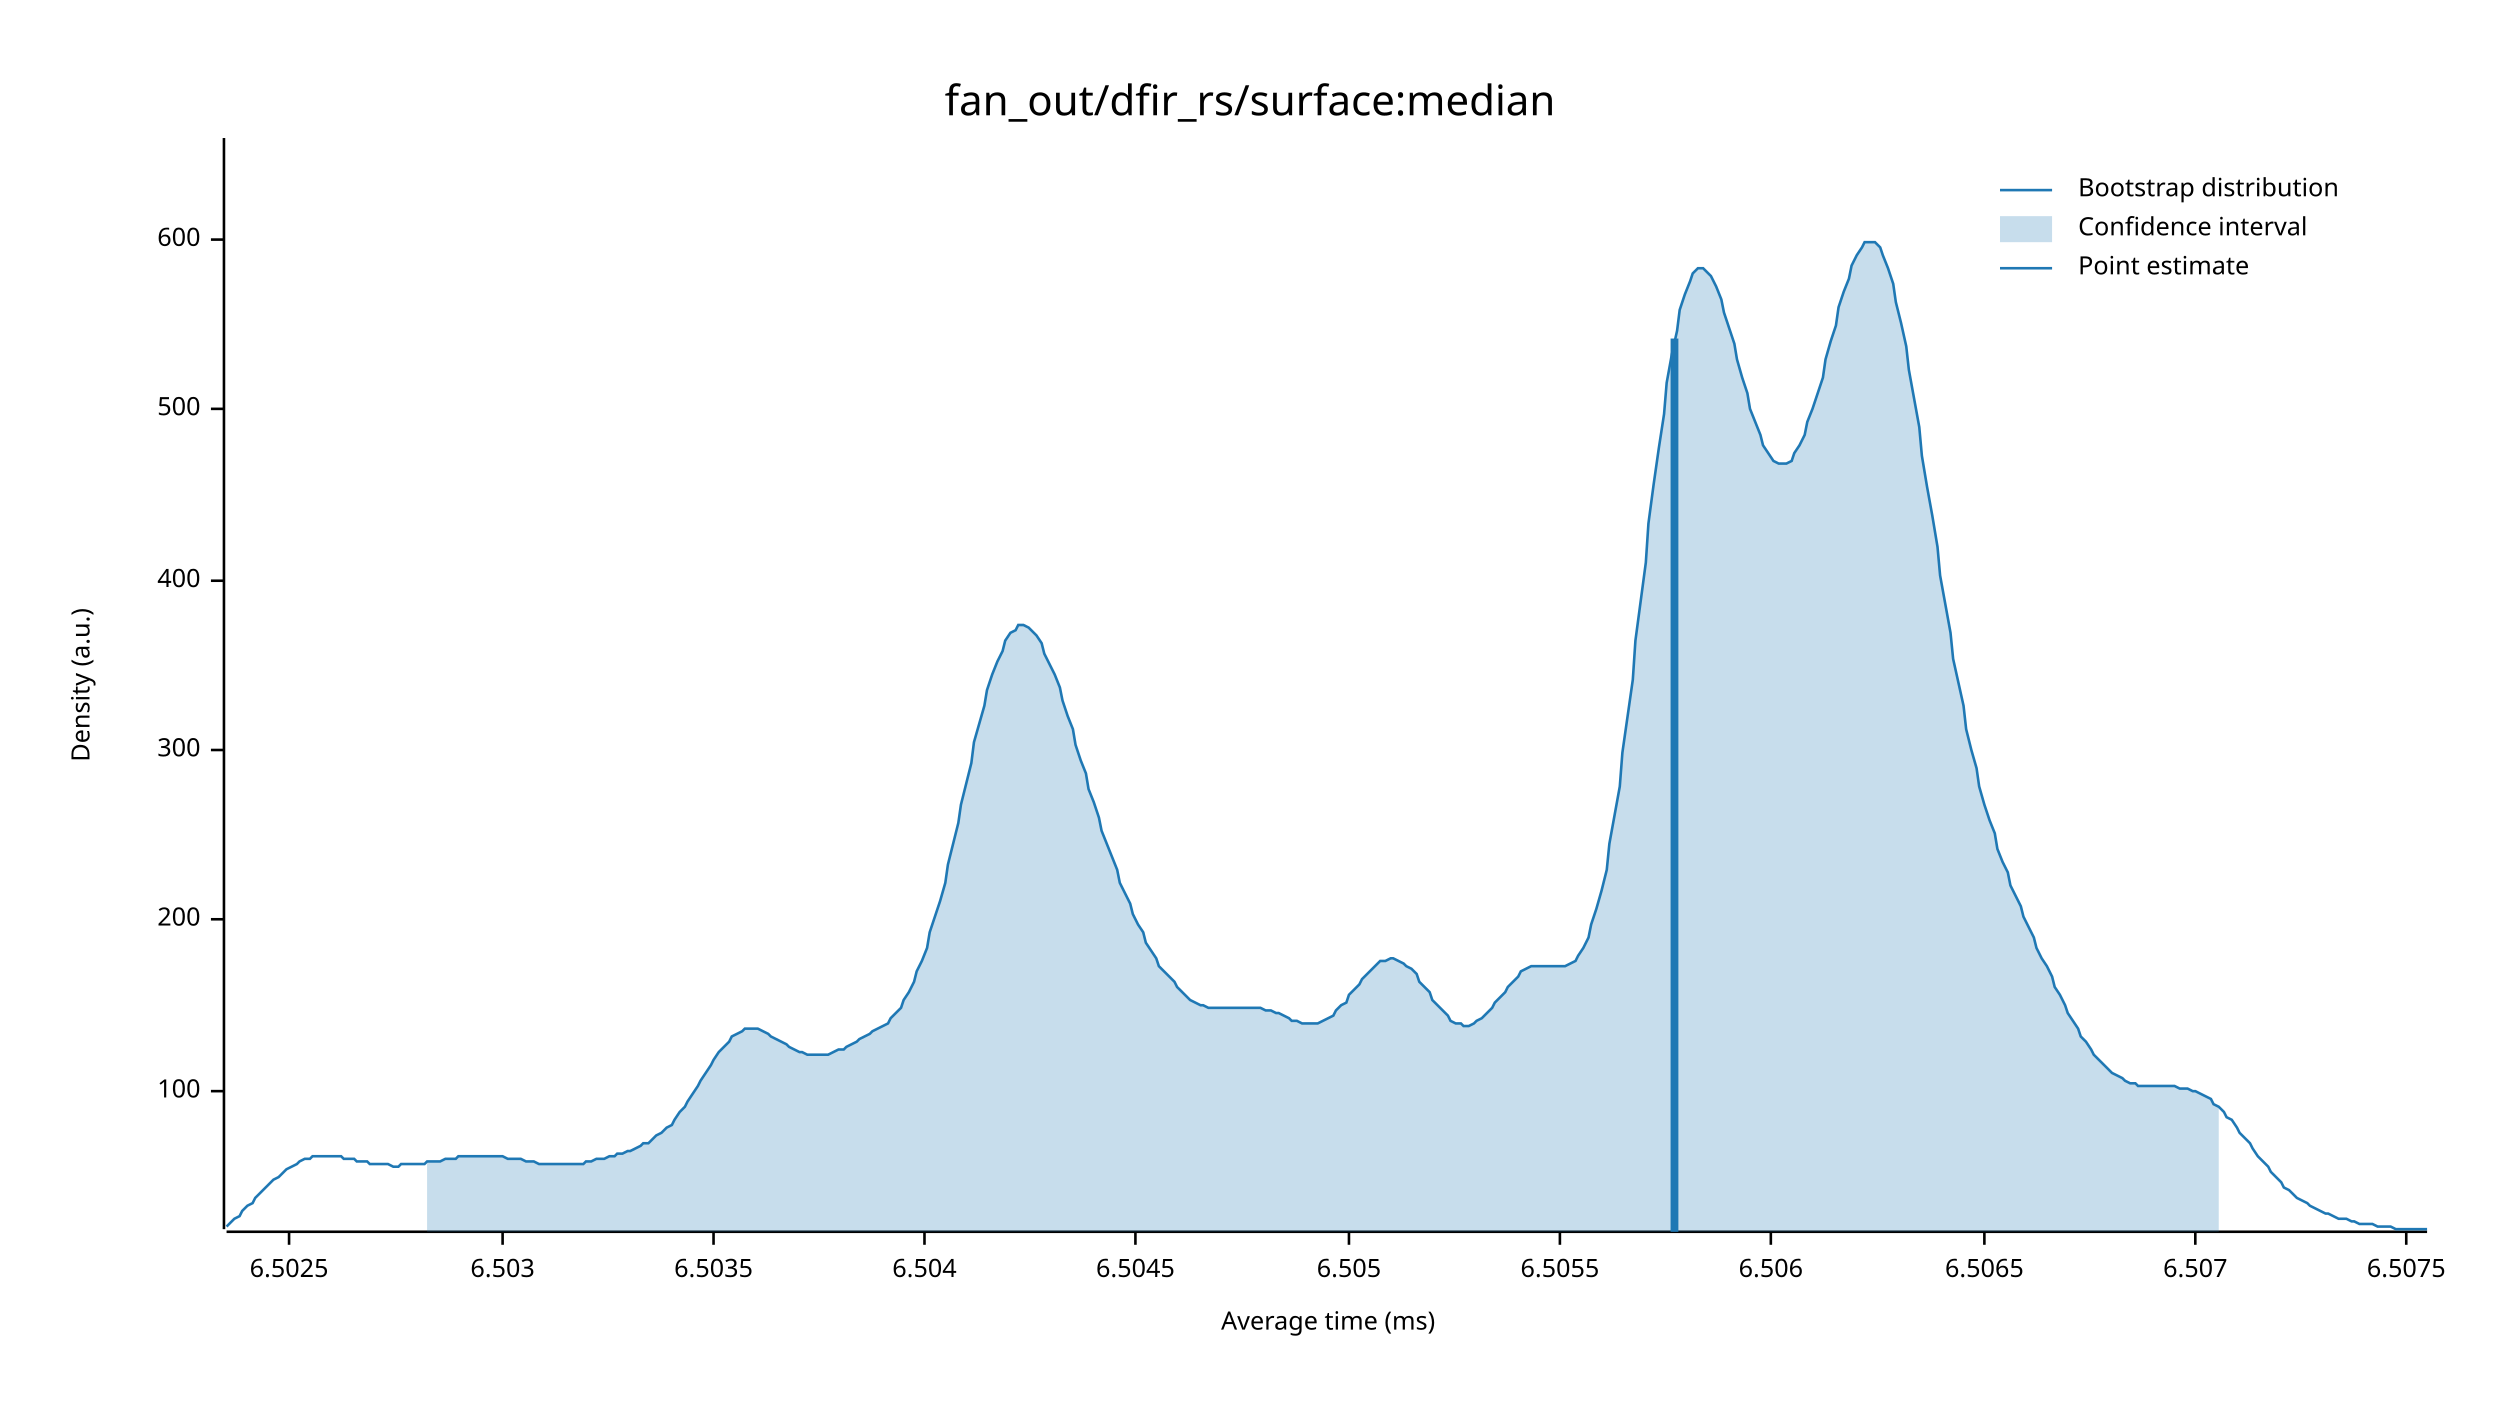
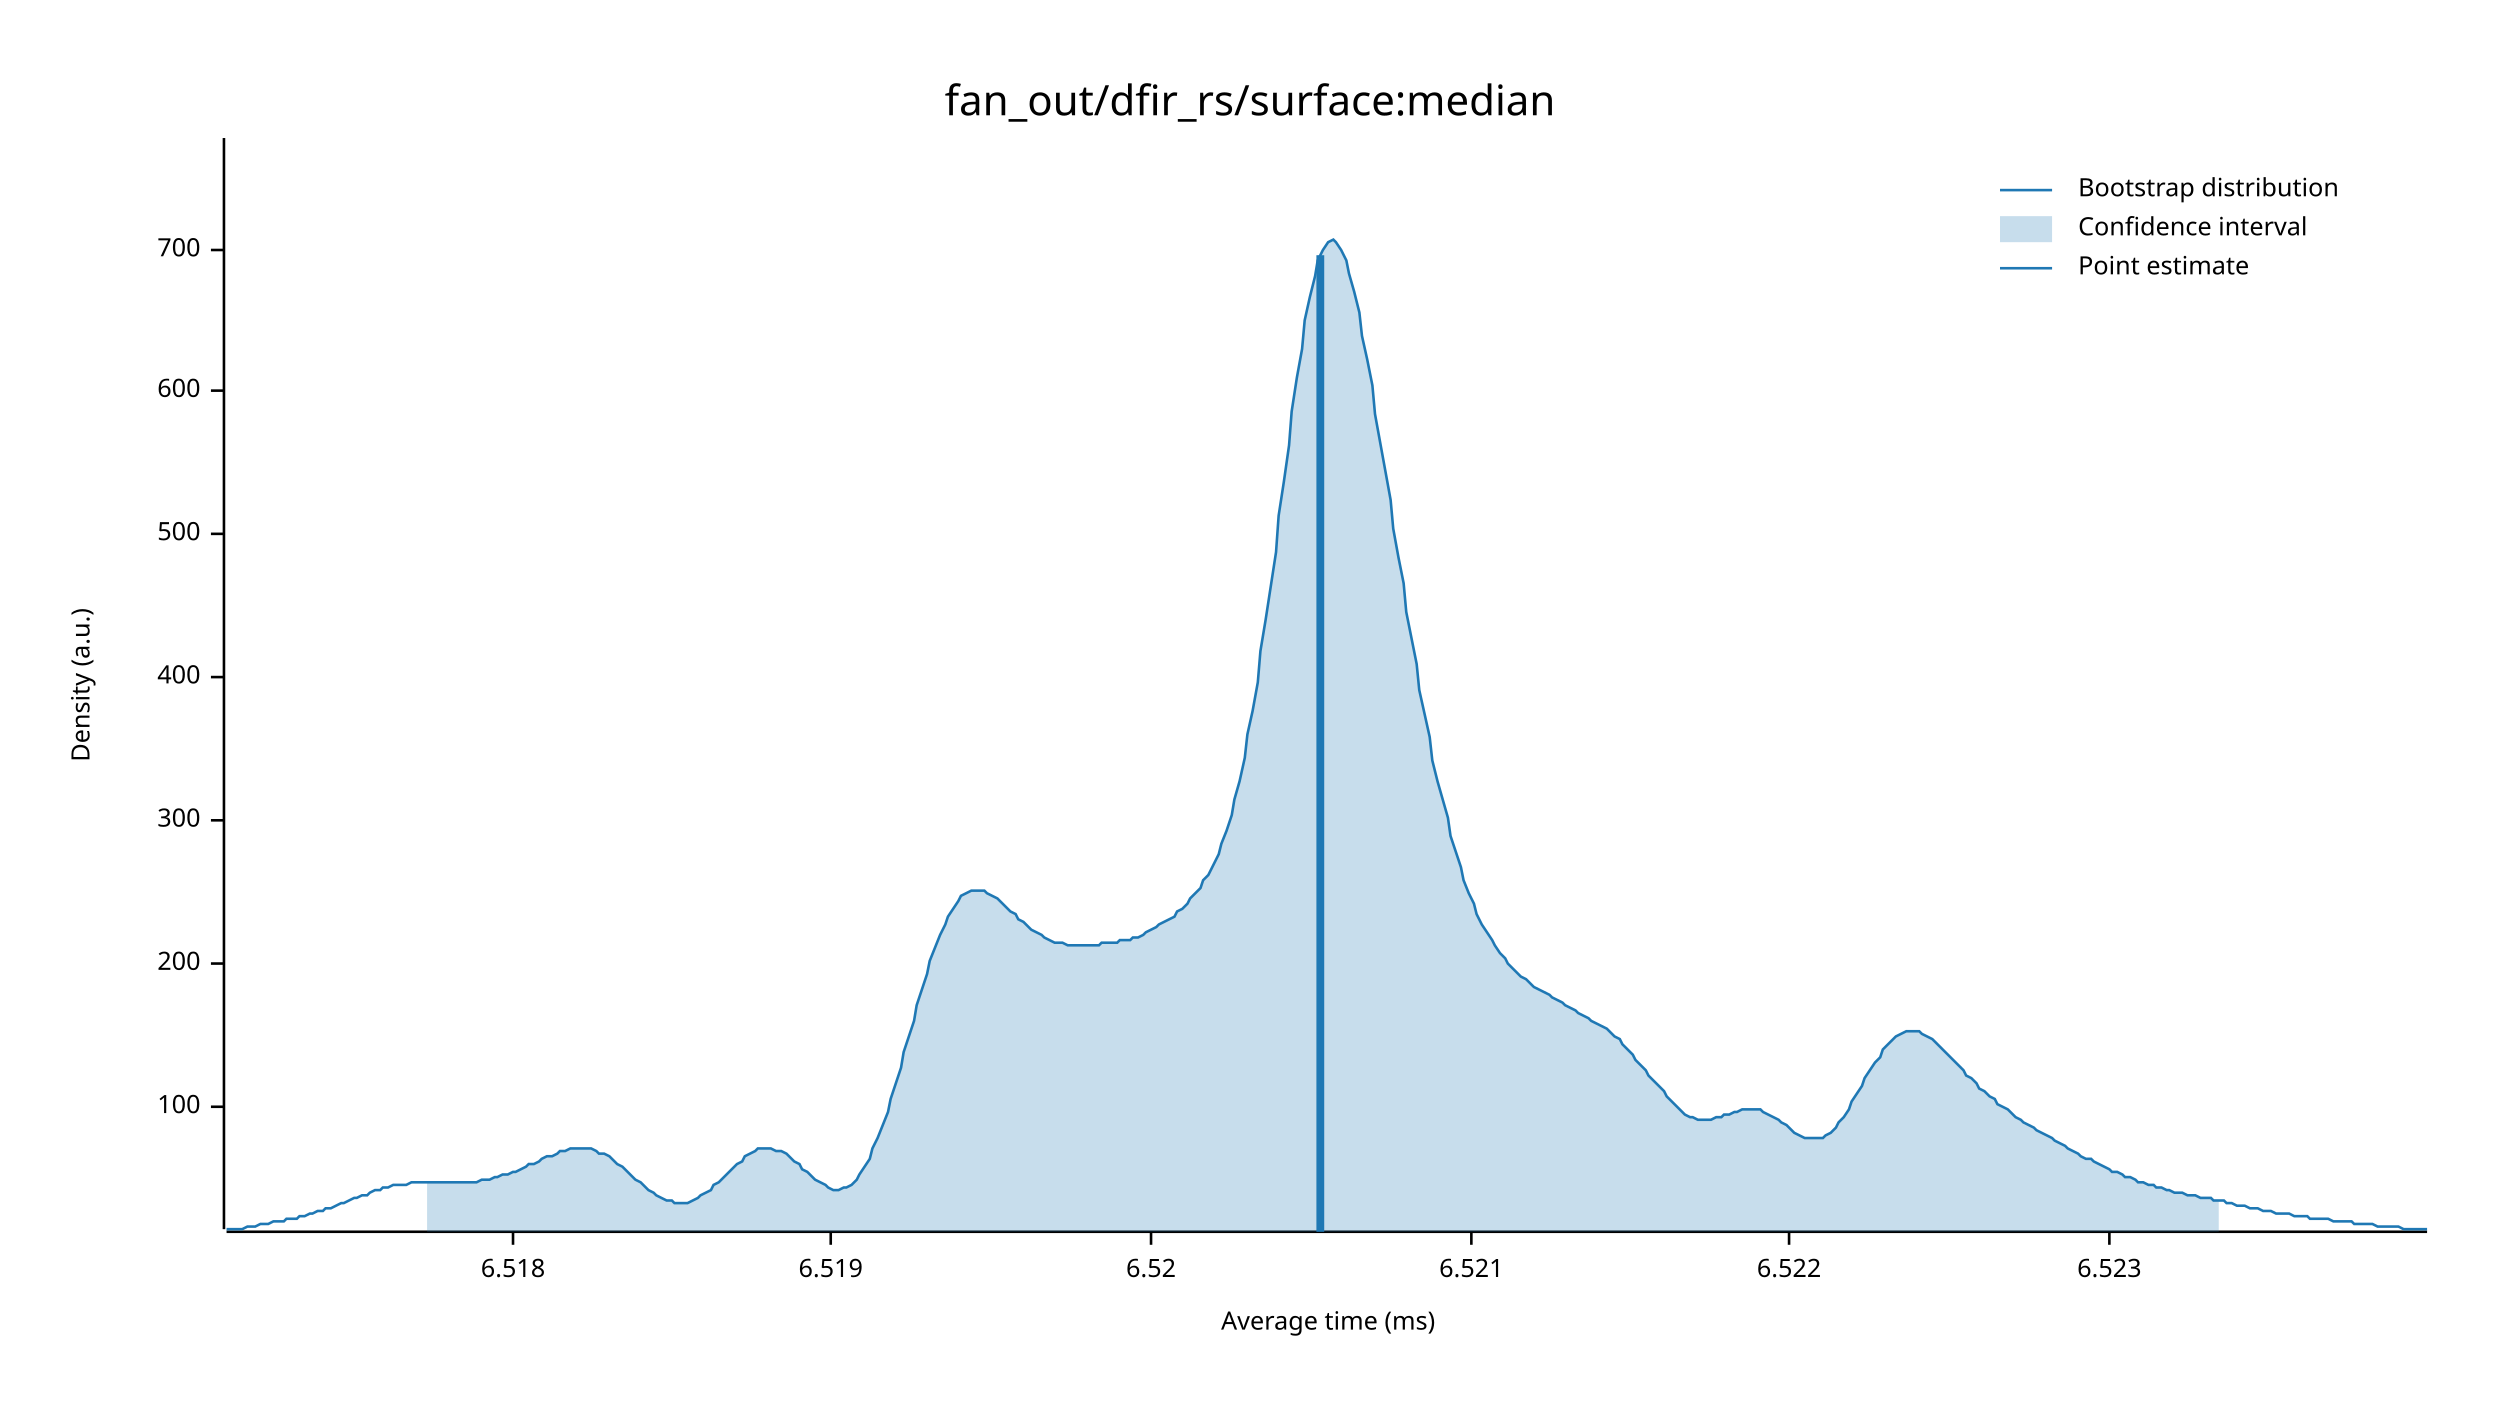
<svg xmlns="http://www.w3.org/2000/svg" width="960" height="540" viewBox="0 0 960 540">
  <text x="480" y="32" dy="0.76em" text-anchor="middle" font-family="sans-serif" font-size="16.129" opacity="1" fill="#000000">
fan_out/dfir_rs/surface:median
</text>
  <text x="27" y="263" dy="0.76em" text-anchor="middle" font-family="sans-serif" font-size="9.677" opacity="1" fill="#000000" transform="rotate(270, 27, 263)">
Density (a.u.)
</text>
  <text x="510" y="513" dy="-0.5ex" text-anchor="middle" font-family="sans-serif" font-size="9.677" opacity="1" fill="#000000">
Average time (ms)
</text>
  <polyline fill="none" opacity="1" stroke="#000000" stroke-width="1" points="86,53 86,472 " />
-   <text x="77" y="419" dy="0.5ex" text-anchor="end" font-family="sans-serif" font-size="9.677" opacity="1" fill="#000000">
+   <text x="77" y="425" dy="0.5ex" text-anchor="end" font-family="sans-serif" font-size="9.677" opacity="1" fill="#000000">
100
</text>
-   <polyline fill="none" opacity="1" stroke="#000000" stroke-width="1" points="81,419 86,419 " />
-   <text x="77" y="353" dy="0.5ex" text-anchor="end" font-family="sans-serif" font-size="9.677" opacity="1" fill="#000000">
+   <polyline fill="none" opacity="1" stroke="#000000" stroke-width="1" points="81,425 86,425 " />
+   <text x="77" y="370" dy="0.5ex" text-anchor="end" font-family="sans-serif" font-size="9.677" opacity="1" fill="#000000">
200
</text>
-   <polyline fill="none" opacity="1" stroke="#000000" stroke-width="1" points="81,353 86,353 " />
-   <text x="77" y="288" dy="0.5ex" text-anchor="end" font-family="sans-serif" font-size="9.677" opacity="1" fill="#000000">
+   <polyline fill="none" opacity="1" stroke="#000000" stroke-width="1" points="81,370 86,370 " />
+   <text x="77" y="315" dy="0.5ex" text-anchor="end" font-family="sans-serif" font-size="9.677" opacity="1" fill="#000000">
300
</text>
-   <polyline fill="none" opacity="1" stroke="#000000" stroke-width="1" points="81,288 86,288 " />
-   <text x="77" y="223" dy="0.5ex" text-anchor="end" font-family="sans-serif" font-size="9.677" opacity="1" fill="#000000">
+   <polyline fill="none" opacity="1" stroke="#000000" stroke-width="1" points="81,315 86,315 " />
+   <text x="77" y="260" dy="0.5ex" text-anchor="end" font-family="sans-serif" font-size="9.677" opacity="1" fill="#000000">
400
</text>
-   <polyline fill="none" opacity="1" stroke="#000000" stroke-width="1" points="81,223 86,223 " />
-   <text x="77" y="157" dy="0.5ex" text-anchor="end" font-family="sans-serif" font-size="9.677" opacity="1" fill="#000000">
+   <polyline fill="none" opacity="1" stroke="#000000" stroke-width="1" points="81,260 86,260 " />
+   <text x="77" y="205" dy="0.5ex" text-anchor="end" font-family="sans-serif" font-size="9.677" opacity="1" fill="#000000">
500
</text>
-   <polyline fill="none" opacity="1" stroke="#000000" stroke-width="1" points="81,157 86,157 " />
-   <text x="77" y="92" dy="0.5ex" text-anchor="end" font-family="sans-serif" font-size="9.677" opacity="1" fill="#000000">
+   <polyline fill="none" opacity="1" stroke="#000000" stroke-width="1" points="81,205 86,205 " />
+   <text x="77" y="150" dy="0.5ex" text-anchor="end" font-family="sans-serif" font-size="9.677" opacity="1" fill="#000000">
600
</text>
-   <polyline fill="none" opacity="1" stroke="#000000" stroke-width="1" points="81,92 86,92 " />
+   <polyline fill="none" opacity="1" stroke="#000000" stroke-width="1" points="81,150 86,150 " />
+   <text x="77" y="96" dy="0.5ex" text-anchor="end" font-family="sans-serif" font-size="9.677" opacity="1" fill="#000000">
+ 700
+ </text>
+   <polyline fill="none" opacity="1" stroke="#000000" stroke-width="1" points="81,96 86,96 " />
  <polyline fill="none" opacity="1" stroke="#000000" stroke-width="1" points="87,473 932,473 " />
-   <text x="111" y="483" dy="0.76em" text-anchor="middle" font-family="sans-serif" font-size="9.677" opacity="1" fill="#000000">
- 6.5025
+   <text x="197" y="483" dy="0.76em" text-anchor="middle" font-family="sans-serif" font-size="9.677" opacity="1" fill="#000000">
+ 6.518
</text>
-   <polyline fill="none" opacity="1" stroke="#000000" stroke-width="1" points="111,473 111,478 " />
-   <text x="193" y="483" dy="0.76em" text-anchor="middle" font-family="sans-serif" font-size="9.677" opacity="1" fill="#000000">
- 6.503
+   <polyline fill="none" opacity="1" stroke="#000000" stroke-width="1" points="197,473 197,478 " />
+   <text x="319" y="483" dy="0.76em" text-anchor="middle" font-family="sans-serif" font-size="9.677" opacity="1" fill="#000000">
+ 6.519
</text>
-   <polyline fill="none" opacity="1" stroke="#000000" stroke-width="1" points="193,473 193,478 " />
-   <text x="274" y="483" dy="0.76em" text-anchor="middle" font-family="sans-serif" font-size="9.677" opacity="1" fill="#000000">
- 6.5035
+   <polyline fill="none" opacity="1" stroke="#000000" stroke-width="1" points="319,473 319,478 " />
+   <text x="442" y="483" dy="0.76em" text-anchor="middle" font-family="sans-serif" font-size="9.677" opacity="1" fill="#000000">
+ 6.52
</text>
-   <polyline fill="none" opacity="1" stroke="#000000" stroke-width="1" points="274,473 274,478 " />
-   <text x="355" y="483" dy="0.76em" text-anchor="middle" font-family="sans-serif" font-size="9.677" opacity="1" fill="#000000">
- 6.504
+   <polyline fill="none" opacity="1" stroke="#000000" stroke-width="1" points="442,473 442,478 " />
+   <text x="565" y="483" dy="0.76em" text-anchor="middle" font-family="sans-serif" font-size="9.677" opacity="1" fill="#000000">
+ 6.521
</text>
-   <polyline fill="none" opacity="1" stroke="#000000" stroke-width="1" points="355,473 355,478 " />
-   <text x="436" y="483" dy="0.76em" text-anchor="middle" font-family="sans-serif" font-size="9.677" opacity="1" fill="#000000">
- 6.5045
+   <polyline fill="none" opacity="1" stroke="#000000" stroke-width="1" points="565,473 565,478 " />
+   <text x="687" y="483" dy="0.76em" text-anchor="middle" font-family="sans-serif" font-size="9.677" opacity="1" fill="#000000">
+ 6.522
</text>
-   <polyline fill="none" opacity="1" stroke="#000000" stroke-width="1" points="436,473 436,478 " />
-   <text x="518" y="483" dy="0.76em" text-anchor="middle" font-family="sans-serif" font-size="9.677" opacity="1" fill="#000000">
- 6.505
+   <polyline fill="none" opacity="1" stroke="#000000" stroke-width="1" points="687,473 687,478 " />
+   <text x="810" y="483" dy="0.76em" text-anchor="middle" font-family="sans-serif" font-size="9.677" opacity="1" fill="#000000">
+ 6.523
</text>
-   <polyline fill="none" opacity="1" stroke="#000000" stroke-width="1" points="518,473 518,478 " />
-   <text x="599" y="483" dy="0.76em" text-anchor="middle" font-family="sans-serif" font-size="9.677" opacity="1" fill="#000000">
- 6.5055
- </text>
-   <polyline fill="none" opacity="1" stroke="#000000" stroke-width="1" points="599,473 599,478 " />
-   <text x="680" y="483" dy="0.76em" text-anchor="middle" font-family="sans-serif" font-size="9.677" opacity="1" fill="#000000">
- 6.506
- </text>
-   <polyline fill="none" opacity="1" stroke="#000000" stroke-width="1" points="680,473 680,478 " />
-   <text x="762" y="483" dy="0.76em" text-anchor="middle" font-family="sans-serif" font-size="9.677" opacity="1" fill="#000000">
- 6.5065
- </text>
-   <polyline fill="none" opacity="1" stroke="#000000" stroke-width="1" points="762,473 762,478 " />
-   <text x="843" y="483" dy="0.76em" text-anchor="middle" font-family="sans-serif" font-size="9.677" opacity="1" fill="#000000">
- 6.507
- </text>
-   <polyline fill="none" opacity="1" stroke="#000000" stroke-width="1" points="843,473 843,478 " />
-   <text x="924" y="483" dy="0.76em" text-anchor="middle" font-family="sans-serif" font-size="9.677" opacity="1" fill="#000000">
- 6.5075
- </text>
-   <polyline fill="none" opacity="1" stroke="#000000" stroke-width="1" points="924,473 924,478 " />
-   <polyline fill="none" opacity="1" stroke="#1F78B4" stroke-width="1" points="87,471 88,470 90,468 92,467 93,465 95,463 97,462 98,460 100,458 102,456 103,455 105,453 107,452 109,450 110,449 112,448 114,447 115,446 117,445 119,445 120,444 122,444 124,444 125,444 127,444 129,444 131,444 132,445 134,445 136,445 137,446 139,446 141,446 142,447 144,447 146,447 147,447 149,447 151,448 153,448 154,447 156,447 158,447 159,447 161,447 163,447 164,446 166,446 168,446 169,446 171,445 173,445 175,445 176,444 178,444 180,444 181,444 183,444 185,444 186,444 188,444 190,444 191,444 193,444 195,445 197,445 198,445 200,445 202,446 203,446 205,446 207,447 208,447 210,447 212,447 214,447 215,447 217,447 219,447 220,447 222,447 224,447 225,446 227,446 229,445 230,445 232,445 234,444 236,444 237,443 239,443 241,442 242,442 244,441 246,440 247,439 249,439 251,437 252,436 254,435 256,433 258,432 259,430 261,427 263,425 264,423 266,420 268,417 269,415 271,412 273,409 274,407 276,404 278,402 280,400 281,398 283,397 285,396 286,395 288,395 290,395 291,395 293,396 295,397 296,398 298,399 300,400 302,401 303,402 305,403 307,404 308,404 310,405 312,405 313,405 315,405 317,405 318,405 320,404 322,403 324,403 325,402 327,401 329,400 330,399 332,398 334,397 335,396 337,395 339,394 341,393 342,391 344,389 346,387 347,384 349,381 351,377 352,373 354,369 356,364 357,358 359,352 361,346 363,339 364,332 366,324 368,316 369,309 371,301 373,293 374,285 376,278 378,271 379,265 381,259 383,254 385,250 386,246 388,243 390,242 391,240 393,240 395,241 396,242 398,244 400,247 401,251 403,255 405,259 407,264 408,269 410,275 412,280 413,286 415,292 417,297 418,303 420,308 422,314 423,319 425,324 427,329 429,334 430,339 432,343 434,347 435,351 437,355 439,358 440,362 442,365 444,368 445,371 447,373 449,375 451,377 452,379 454,381 456,383 457,384 459,385 461,386 462,386 464,387 466,387 468,387 469,387 471,387 473,387 474,387 476,387 478,387 479,387 481,387 483,387 484,387 486,388 488,388 490,389 491,389 493,390 495,391 496,392 498,392 500,393 501,393 503,393 505,393 506,393 508,392 510,391 512,390 513,388 515,386 517,385 518,382 520,380 522,378 523,376 525,374 527,372 528,371 530,369 532,369 534,368 535,368 537,369 539,370 540,371 542,372 544,374 545,377 547,379 549,381 550,384 552,386 554,388 556,390 557,392 559,393 561,393 562,394 564,394 566,393 567,392 569,391 571,389 573,387 574,385 576,383 578,381 579,379 581,377 583,375 584,373 586,372 588,371 589,371 591,371 593,371 595,371 596,371 598,371 600,371 601,371 603,370 605,369 606,367 608,364 610,360 611,355 613,349 615,342 617,334 618,324 620,313 622,302 623,289 625,275 627,261 628,246 630,231 632,216 633,201 635,186 637,172 639,159 640,147 642,136 644,127 645,119 647,113 649,108 650,105 652,103 654,103 655,104 657,106 659,110 661,115 662,120 664,126 666,132 667,138 669,145 671,151 672,157 674,162 676,167 677,171 679,174 681,177 683,178 684,178 686,178 688,177 689,174 691,171 693,167 694,162 696,157 698,151 700,145 701,138 703,131 705,125 706,118 708,112 710,107 711,102 713,98 715,95 716,93 718,93 720,93 722,95 723,98 725,103 727,109 728,116 730,124 732,133 733,142 735,153 737,164 738,175 740,187 742,198 744,210 745,221 747,232 749,243 750,253 752,262 754,271 755,280 757,288 759,295 760,302 762,309 764,315 766,320 767,326 769,331 771,335 772,340 774,344 776,348 777,352 779,356 781,360 782,364 784,368 786,371 788,375 789,379 791,382 793,386 794,389 796,392 798,395 799,398 801,400 803,403 804,405 806,407 808,409 810,411 811,412 813,413 815,414 816,415 818,416 820,416 821,417 823,417 825,417 827,417 828,417 830,417 832,417 833,417 835,417 837,418 838,418 840,418 842,419 843,419 845,420 847,421 849,422 850,424 852,425 854,427 855,429 857,430 859,433 860,435 862,437 864,439 865,441 867,444 869,446 871,448 872,450 874,452 876,454 877,456 879,457 881,459 882,460 884,461 886,462 887,463 889,464 891,465 893,466 894,466 896,467 898,468 899,468 901,468 903,469 904,469 906,470 908,470 909,470 911,470 913,471 915,471 916,471 918,471 920,472 921,472 923,472 925,472 926,472 928,472 930,472 932,472 " />
-   <polygon opacity="0.25" fill="#1F78B4" points="164,446 166,446 168,446 169,446 171,445 173,445 175,445 176,444 178,444 180,444 181,444 183,444 185,444 186,444 188,444 190,444 191,444 193,444 195,445 197,445 198,445 200,445 202,446 203,446 205,446 207,447 208,447 210,447 212,447 214,447 215,447 217,447 219,447 220,447 222,447 224,447 225,446 227,446 229,445 230,445 232,445 234,444 236,444 237,443 239,443 241,442 242,442 244,441 246,440 247,439 249,439 251,437 252,436 254,435 256,433 258,432 259,430 261,427 263,425 264,423 266,420 268,417 269,415 271,412 273,409 274,407 276,404 278,402 280,400 281,398 283,397 285,396 286,395 288,395 290,395 291,395 293,396 295,397 296,398 298,399 300,400 302,401 303,402 305,403 307,404 308,404 310,405 312,405 313,405 315,405 317,405 318,405 320,404 322,403 324,403 325,402 327,401 329,400 330,399 332,398 334,397 335,396 337,395 339,394 341,393 342,391 344,389 346,387 347,384 349,381 351,377 352,373 354,369 356,364 357,358 359,352 361,346 363,339 364,332 366,324 368,316 369,309 371,301 373,293 374,285 376,278 378,271 379,265 381,259 383,254 385,250 386,246 388,243 390,242 391,240 393,240 395,241 396,242 398,244 400,247 401,251 403,255 405,259 407,264 408,269 410,275 412,280 413,286 415,292 417,297 418,303 420,308 422,314 423,319 425,324 427,329 429,334 430,339 432,343 434,347 435,351 437,355 439,358 440,362 442,365 444,368 445,371 447,373 449,375 451,377 452,379 454,381 456,383 457,384 459,385 461,386 462,386 464,387 466,387 468,387 469,387 471,387 473,387 474,387 476,387 478,387 479,387 481,387 483,387 484,387 486,388 488,388 490,389 491,389 493,390 495,391 496,392 498,392 500,393 501,393 503,393 505,393 506,393 508,392 510,391 512,390 513,388 515,386 517,385 518,382 520,380 522,378 523,376 525,374 527,372 528,371 530,369 532,369 534,368 535,368 537,369 539,370 540,371 542,372 544,374 545,377 547,379 549,381 550,384 552,386 554,388 556,390 557,392 559,393 561,393 562,394 564,394 566,393 567,392 569,391 571,389 573,387 574,385 576,383 578,381 579,379 581,377 583,375 584,373 586,372 588,371 589,371 591,371 593,371 595,371 596,371 598,371 600,371 601,371 603,370 605,369 606,367 608,364 610,360 611,355 613,349 615,342 617,334 618,324 620,313 622,302 623,289 625,275 627,261 628,246 630,231 632,216 633,201 635,186 637,172 639,159 640,147 642,136 644,127 645,119 647,113 649,108 650,105 652,103 654,103 655,104 657,106 659,110 661,115 662,120 664,126 666,132 667,138 669,145 671,151 672,157 674,162 676,167 677,171 679,174 681,177 683,178 684,178 686,178 688,177 689,174 691,171 693,167 694,162 696,157 698,151 700,145 701,138 703,131 705,125 706,118 708,112 710,107 711,102 713,98 715,95 716,93 718,93 720,93 722,95 723,98 725,103 727,109 728,116 730,124 732,133 733,142 735,153 737,164 738,175 740,187 742,198 744,210 745,221 747,232 749,243 750,253 752,262 754,271 755,280 757,288 759,295 760,302 762,309 764,315 766,320 767,326 769,331 771,335 772,340 774,344 776,348 777,352 779,356 781,360 782,364 784,368 786,371 788,375 789,379 791,382 793,386 794,389 796,392 798,395 799,398 801,400 803,403 804,405 806,407 808,409 810,411 811,412 813,413 815,414 816,415 818,416 820,416 821,417 823,417 825,417 827,417 828,417 830,417 832,417 833,417 835,417 837,418 838,418 840,418 842,419 843,419 845,420 847,421 849,422 850,424 852,425 852,473 164,473 " />
-   <polyline fill="none" opacity="1" stroke="#1F78B4" stroke-width="3" points="643,473 643,130 " />
+   <polyline fill="none" opacity="1" stroke="#000000" stroke-width="1" points="810,473 810,478 " />
+   <polyline fill="none" opacity="1" stroke="#1F78B4" stroke-width="1" points="87,472 88,472 90,472 92,472 93,472 95,471 97,471 98,471 100,470 102,470 103,470 105,469 107,469 109,469 110,468 112,468 114,468 115,467 117,467 119,466 120,466 122,465 124,465 125,464 127,464 129,463 131,462 132,462 134,461 136,460 137,460 139,459 141,459 142,458 144,457 146,457 147,456 149,456 151,455 153,455 154,455 156,455 158,454 159,454 161,454 163,454 164,454 166,454 168,454 169,454 171,454 173,454 175,454 176,454 178,454 180,454 181,454 183,454 185,453 186,453 188,453 190,452 191,452 193,451 195,451 197,450 198,450 200,449 202,448 203,447 205,447 207,446 208,445 210,444 212,444 214,443 215,442 217,442 219,441 220,441 222,441 224,441 225,441 227,441 229,442 230,443 232,443 234,444 236,446 237,447 239,448 241,450 242,451 244,453 246,454 247,455 249,457 251,458 252,459 254,460 256,461 258,461 259,462 261,462 263,462 264,462 266,461 268,460 269,459 271,458 273,457 274,455 276,454 278,452 280,450 281,449 283,447 285,446 286,444 288,443 290,442 291,441 293,441 295,441 296,441 298,442 300,442 302,443 303,444 305,446 307,447 308,449 310,450 312,452 313,453 315,454 317,455 318,456 320,457 322,457 324,456 325,456 327,455 329,453 330,451 332,448 334,445 335,441 337,437 339,432 341,427 342,422 344,416 346,410 347,404 349,398 351,392 352,386 354,380 356,374 357,369 359,364 361,359 363,355 364,352 366,349 368,346 369,344 371,343 373,342 374,342 376,342 378,342 379,343 381,344 383,345 385,347 386,348 388,350 390,351 391,353 393,354 395,356 396,357 398,358 400,359 401,360 403,361 405,362 407,362 408,362 410,363 412,363 413,363 415,363 417,363 418,363 420,363 422,363 423,362 425,362 427,362 429,362 430,361 432,361 434,361 435,360 437,360 439,359 440,358 442,357 444,356 445,355 447,354 449,353 451,352 452,350 454,349 456,347 457,345 459,343 461,341 462,338 464,336 466,332 468,328 469,324 471,319 473,313 474,307 476,300 478,291 479,282 481,273 483,262 484,250 486,238 488,225 490,212 491,198 493,185 495,171 496,158 498,145 500,134 501,123 503,114 505,106 506,100 508,96 510,93 512,92 513,93 515,96 517,100 518,105 520,112 522,120 523,129 525,138 527,148 528,159 530,170 532,181 534,192 535,203 537,214 539,224 540,235 542,245 544,255 545,265 547,274 549,283 550,292 552,300 554,307 556,314 557,321 559,327 561,333 562,338 564,343 566,347 567,351 569,355 571,358 573,361 574,363 576,366 578,368 579,370 581,372 583,374 584,375 586,376 588,378 589,379 591,380 593,381 595,382 596,383 598,384 600,385 601,386 603,387 605,388 606,389 608,390 610,391 611,392 613,393 615,394 617,395 618,396 620,398 622,399 623,401 625,403 627,405 628,407 630,409 632,411 633,413 635,415 637,417 639,419 640,421 642,423 644,425 645,426 647,428 649,429 650,429 652,430 654,430 655,430 657,430 659,429 661,429 662,428 664,428 666,427 667,427 669,426 671,426 672,426 674,426 676,426 677,427 679,428 681,429 683,430 684,431 686,432 688,434 689,435 691,436 693,437 694,437 696,437 698,437 700,437 701,436 703,435 705,433 706,431 708,429 710,426 711,423 713,420 715,417 716,414 718,411 720,408 722,406 723,403 725,401 727,399 728,398 730,397 732,396 733,396 735,396 737,396 738,397 740,398 742,399 744,401 745,402 747,404 749,406 750,407 752,409 754,411 755,413 757,414 759,416 760,418 762,419 764,421 766,422 767,424 769,425 771,426 772,427 774,429 776,430 777,431 779,432 781,433 782,434 784,435 786,436 788,437 789,438 791,439 793,440 794,441 796,442 798,443 799,444 801,445 803,445 804,446 806,447 808,448 810,449 811,450 813,450 815,451 816,452 818,452 820,453 821,454 823,454 825,455 827,455 828,456 830,456 832,457 833,457 835,458 837,458 838,458 840,459 842,459 843,459 845,460 847,460 849,460 850,461 852,461 854,461 855,462 857,462 859,463 860,463 862,463 864,464 865,464 867,464 869,465 871,465 872,465 874,466 876,466 877,466 879,466 881,467 882,467 884,467 886,467 887,468 889,468 891,468 893,468 894,468 896,469 898,469 899,469 901,469 903,469 904,470 906,470 908,470 909,470 911,470 913,471 915,471 916,471 918,471 920,471 921,471 923,472 925,472 926,472 928,472 930,472 932,472 " />
+   <polygon opacity="0.25" fill="#1F78B4" points="164,454 166,454 168,454 169,454 171,454 173,454 175,454 176,454 178,454 180,454 181,454 183,454 185,453 186,453 188,453 190,452 191,452 193,451 195,451 197,450 198,450 200,449 202,448 203,447 205,447 207,446 208,445 210,444 212,444 214,443 215,442 217,442 219,441 220,441 222,441 224,441 225,441 227,441 229,442 230,443 232,443 234,444 236,446 237,447 239,448 241,450 242,451 244,453 246,454 247,455 249,457 251,458 252,459 254,460 256,461 258,461 259,462 261,462 263,462 264,462 266,461 268,460 269,459 271,458 273,457 274,455 276,454 278,452 280,450 281,449 283,447 285,446 286,444 288,443 290,442 291,441 293,441 295,441 296,441 298,442 300,442 302,443 303,444 305,446 307,447 308,449 310,450 312,452 313,453 315,454 317,455 318,456 320,457 322,457 324,456 325,456 327,455 329,453 330,451 332,448 334,445 335,441 337,437 339,432 341,427 342,422 344,416 346,410 347,404 349,398 351,392 352,386 354,380 356,374 357,369 359,364 361,359 363,355 364,352 366,349 368,346 369,344 371,343 373,342 374,342 376,342 378,342 379,343 381,344 383,345 385,347 386,348 388,350 390,351 391,353 393,354 395,356 396,357 398,358 400,359 401,360 403,361 405,362 407,362 408,362 410,363 412,363 413,363 415,363 417,363 418,363 420,363 422,363 423,362 425,362 427,362 429,362 430,361 432,361 434,361 435,360 437,360 439,359 440,358 442,357 444,356 445,355 447,354 449,353 451,352 452,350 454,349 456,347 457,345 459,343 461,341 462,338 464,336 466,332 468,328 469,324 471,319 473,313 474,307 476,300 478,291 479,282 481,273 483,262 484,250 486,238 488,225 490,212 491,198 493,185 495,171 496,158 498,145 500,134 501,123 503,114 505,106 506,100 508,96 510,93 512,92 513,93 515,96 517,100 518,105 520,112 522,120 523,129 525,138 527,148 528,159 530,170 532,181 534,192 535,203 537,214 539,224 540,235 542,245 544,255 545,265 547,274 549,283 550,292 552,300 554,307 556,314 557,321 559,327 561,333 562,338 564,343 566,347 567,351 569,355 571,358 573,361 574,363 576,366 578,368 579,370 581,372 583,374 584,375 586,376 588,378 589,379 591,380 593,381 595,382 596,383 598,384 600,385 601,386 603,387 605,388 606,389 608,390 610,391 611,392 613,393 615,394 617,395 618,396 620,398 622,399 623,401 625,403 627,405 628,407 630,409 632,411 633,413 635,415 637,417 639,419 640,421 642,423 644,425 645,426 647,428 649,429 650,429 652,430 654,430 655,430 657,430 659,429 661,429 662,428 664,428 666,427 667,427 669,426 671,426 672,426 674,426 676,426 677,427 679,428 681,429 683,430 684,431 686,432 688,434 689,435 691,436 693,437 694,437 696,437 698,437 700,437 701,436 703,435 705,433 706,431 708,429 710,426 711,423 713,420 715,417 716,414 718,411 720,408 722,406 723,403 725,401 727,399 728,398 730,397 732,396 733,396 735,396 737,396 738,397 740,398 742,399 744,401 745,402 747,404 749,406 750,407 752,409 754,411 755,413 757,414 759,416 760,418 762,419 764,421 766,422 767,424 769,425 771,426 772,427 774,429 776,430 777,431 779,432 781,433 782,434 784,435 786,436 788,437 789,438 791,439 793,440 794,441 796,442 798,443 799,444 801,445 803,445 804,446 806,447 808,448 810,449 811,450 813,450 815,451 816,452 818,452 820,453 821,454 823,454 825,455 827,455 828,456 830,456 832,457 833,457 835,458 837,458 838,458 840,459 842,459 843,459 845,460 847,460 849,460 850,461 852,461 852,473 164,473 " />
+   <polyline fill="none" opacity="1" stroke="#1F78B4" stroke-width="3" points="507,473 507,98 " />
  <text x="798" y="68" dy="0.76em" text-anchor="start" font-family="sans-serif" font-size="9.677" opacity="1" fill="#000000">
Bootstrap distribution
</text>
  <text x="798" y="83" dy="0.76em" text-anchor="start" font-family="sans-serif" font-size="9.677" opacity="1" fill="#000000">
Confidence interval
</text>
  <text x="798" y="98" dy="0.76em" text-anchor="start" font-family="sans-serif" font-size="9.677" opacity="1" fill="#000000">
Point estimate
</text>
  <polyline fill="none" opacity="1" stroke="#1F78B4" stroke-width="1" points="768,73 788,73 " />
  <rect x="768" y="83" width="20" height="10" opacity="0.25" fill="#1F78B4" stroke="none" />
  <polyline fill="none" opacity="1" stroke="#1F78B4" stroke-width="1" points="768,103 788,103 " />
</svg>
